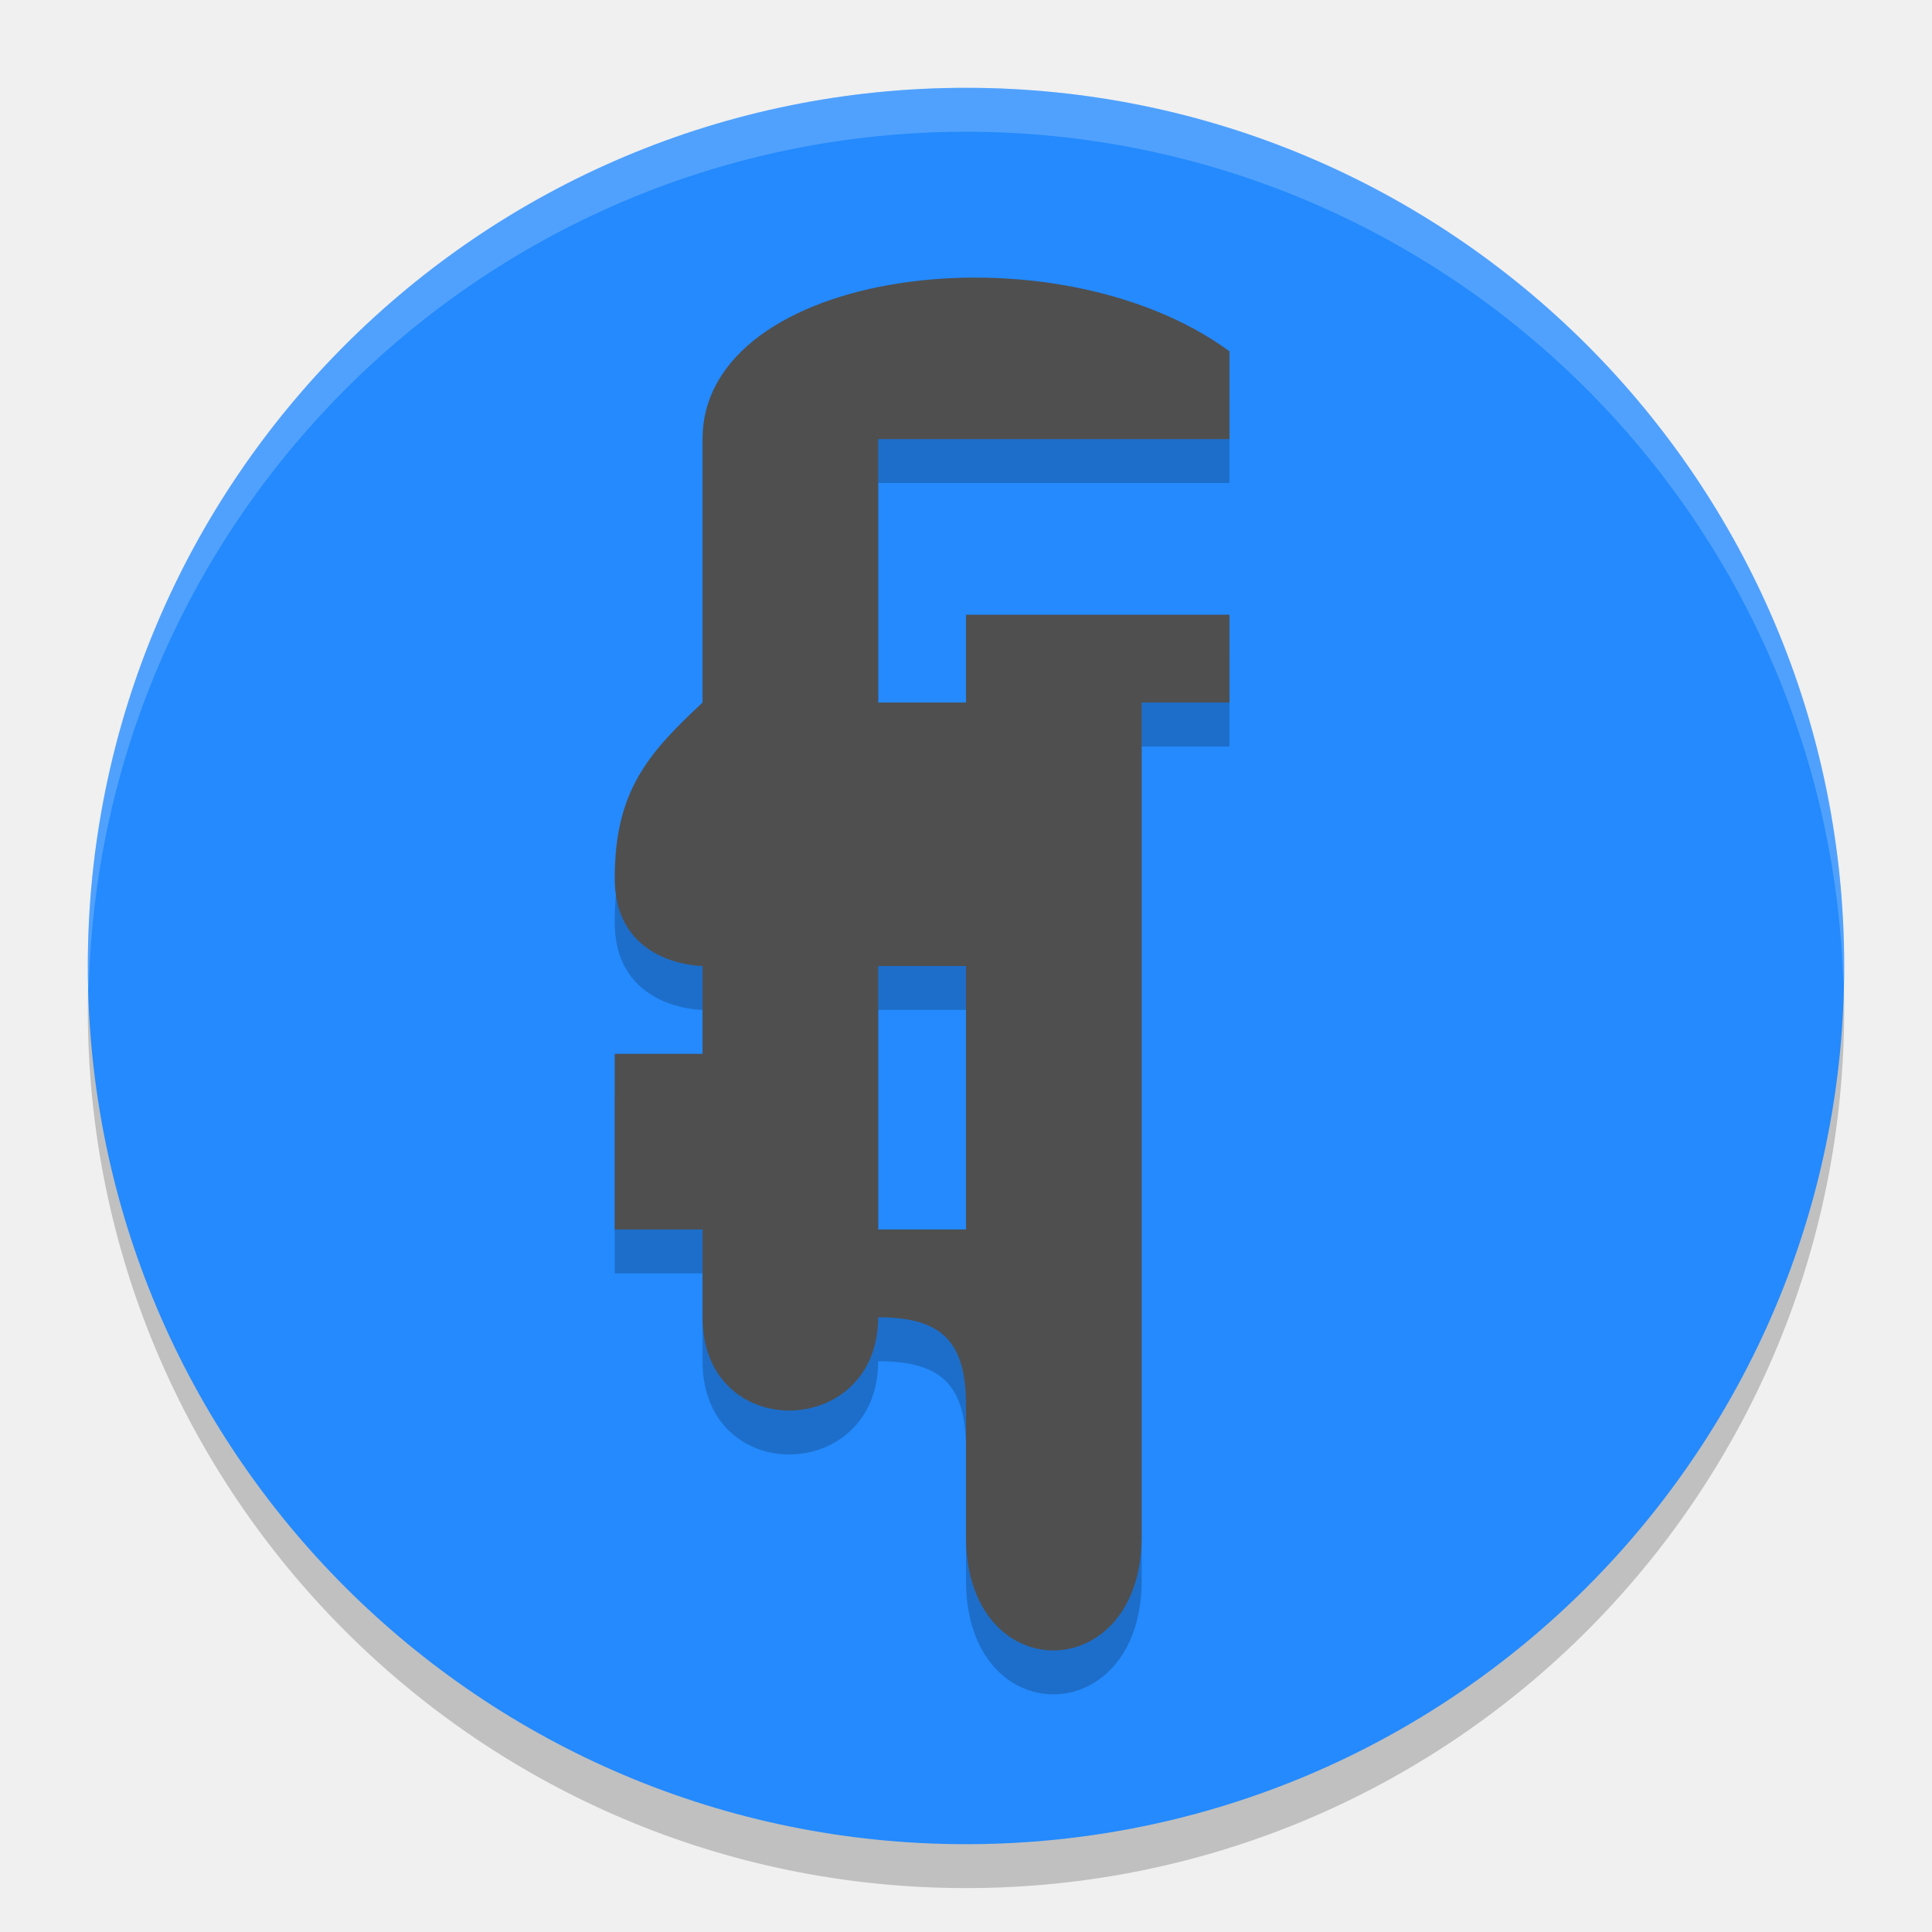
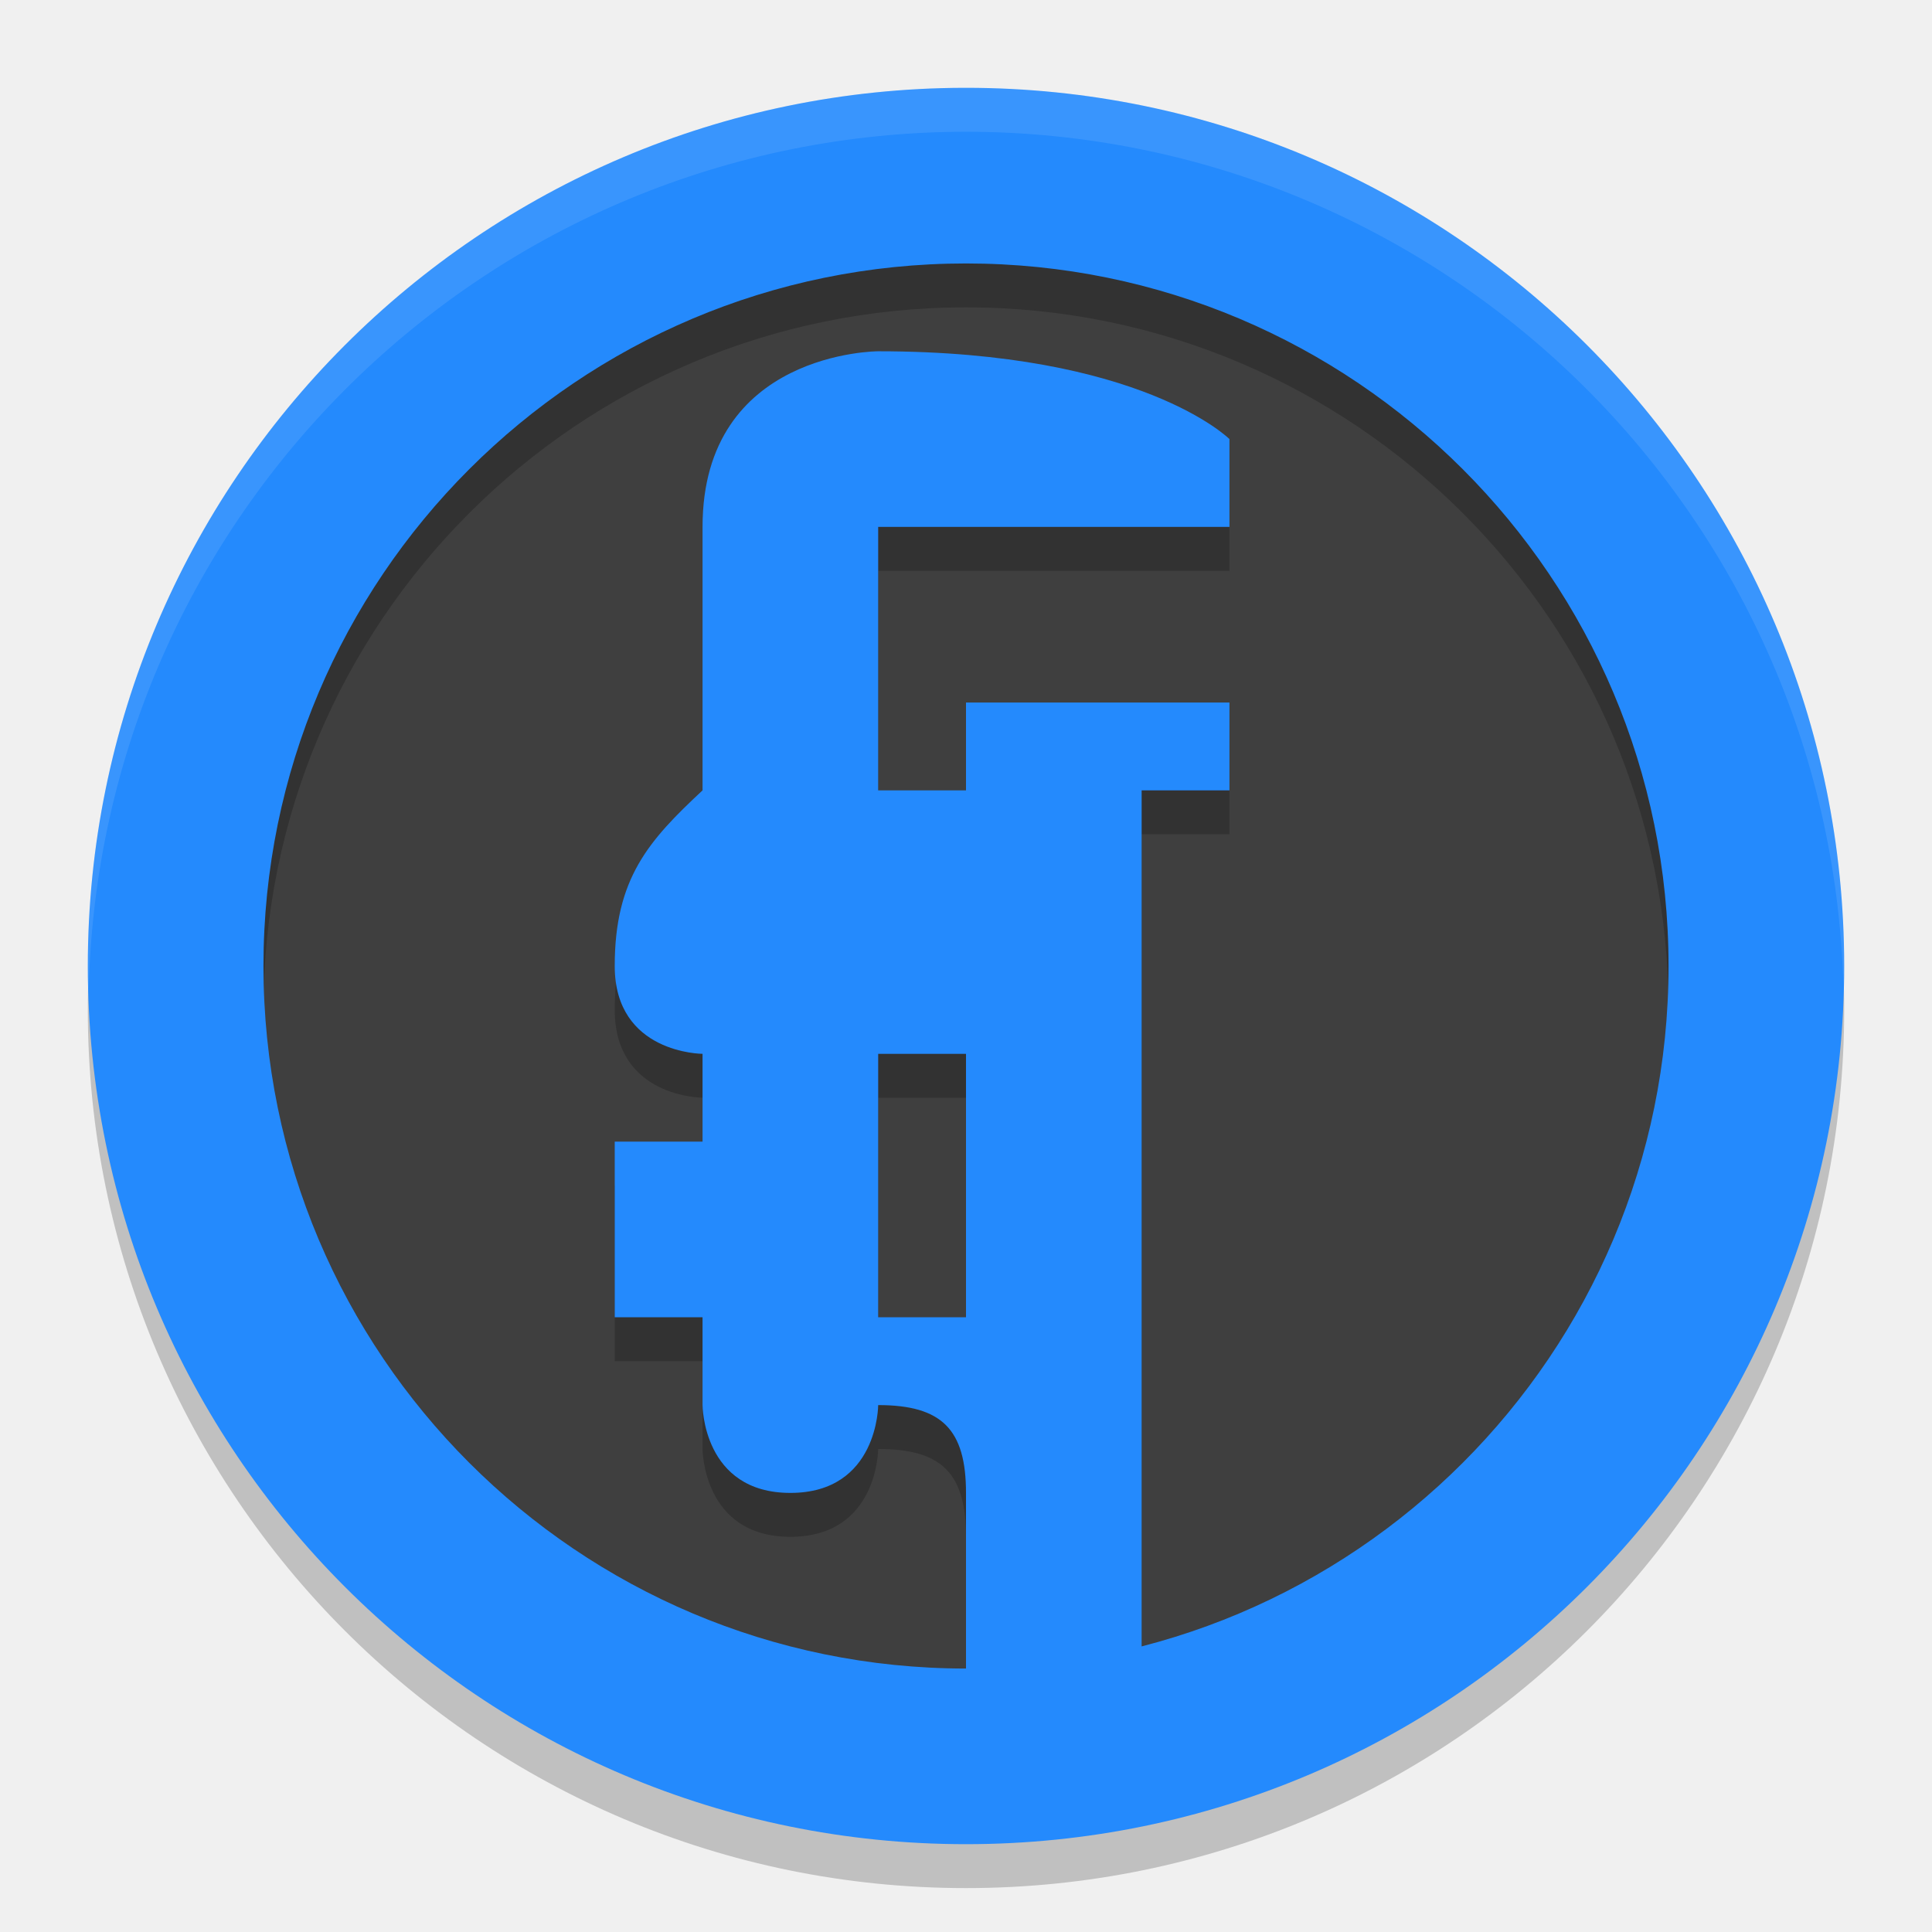
<svg xmlns="http://www.w3.org/2000/svg" width="22" height="22" version="1.1">
-   <circle cx="11" cy="11.5" r="10" opacity=".2" />
-   <circle cx="11" cy="11" r="10" fill="#248afd" />
-   <path d="M 11,1 A 10,10 0 0 0 1,11 10,10 0 0 0 1.01,11.293 10,10 0 0 1 11,1.5 10,10 0 0 1 20.99,11.207 10,10 0 0 0 21,11 10,10 0 0 0 11,1 Z" fill="#fff" opacity=".2" />
-   <path d="m11 14.5h-1v-3h1zm-1-9h4v-1c-2-1.463-6-0.939-6 1v3c-0.611 0.571-1 1-1 2s1 1 1 1v1h-1v2h1v1c0 1.44 2 1.392 2 0 0.724 0 1 0.276 1 1v1.5c0 1.737 2 1.713 2 0v-9.5h1v-1h-3v1h-1z" opacity=".2" />
-   <path d="m11 14h-1v-3h1zm-1-9h4v-1c-2-1.463-6-0.939-6 1v3c-0.611 0.571-1 1-1 2s1 1 1 1v1h-1v2h1v1c0 1.44 2 1.392 2 0 0.724 0 1 0.276 1 1v1.5c0 1.737 2 1.713 2 0v-9.5h1v-1h-3v1h-1z" fill="#4f4f4f" />
+   <g transform="translate(-1,-1)">
+     <circle style="fill:#3f3f3f" cx="12" cy="12" r="9" />
+     <path style="opacity:0.2" d="M 11.98,2.5 A 10,10 0 0 0 2,12.5 10,10 0 0 0 12,22.5 10,10 0 0 0 22,12.5 10,10 0 0 0 12,2.5 10,10 0 0 0 11.98,2.5 Z M 12,4.5 A 8,8 0 0 1 20,12.5 8,8 0 0 1 12,20.5 8,8 0 0 1 4,12.5 8,8 0 0 1 12,4.5 Z" />
+     <path style="opacity:0.2" d="M 12,16.5 H 11 V 13.5 H 12 Z M 11,7.5 H 15 V 6.5 C 15,6.5 14,5.5 11,5.5 11,5.5 9,5.5 9,7.5 V 10.5 C 8.389,11.07 8,11.5 8,12.5 8,13.5 9,13.5 9,13.5 V 14.5 H 8 V 16.5 H 9 V 17.5 C 9,17.5 9,18.5 10,18.5 11,18.5 11,17.5 11,17.5 11.724,17.5 12,17.776 12,18.5 V 20.5 C 12,20.5 12,21.5 13,21.5 14,21.5 14,20.5 14,20.5 V 10.5 H 15 V 9.5 H 12 V 10.5 H 11 Z" />
+     <path style="fill:#248afd" d="M 12,16 H 11 V 13 H 12 Z M 11,7 H 15 V 6 C 15,6 14,5 11,5 11,5 9,5 9,7 V 10 C 8.389,10.57 8,11 8,12 8,13 9,13 9,13 V 14 H 8 V 16 H 9 V 17 C 9,17 9,18 10,18 11,18 11,17 11,17 11.724,17 12,17.276 12,18 V 20 C 12,20 12,21 13,21 14,21 14,20 14,20 V 10 H 15 V 9 H 12 V 10 H 11 Z" />
+     <path style="fill:#248afd" d="M 11.98,2 A 10,10 0 0 0 2,12 10,10 0 0 0 12,22 10,10 0 0 0 22,12 10,10 0 0 0 12,2 10,10 0 0 0 11.98,2 Z M 12,4 A 8,8 0 0 1 20,12 8,8 0 0 1 12,20 8,8 0 0 1 4,12 8,8 0 0 1 12,4 Z" />
+     <path fill="#ffffff" style="opacity:0.1" d="M 12,2 A 10,10 0 0 0 2,12 10,10 0 0 0 2.01,12.293 10,10 0 0 1 12,2.5 10,10 0 0 1 21.99,12.207 10,10 0 0 0 22,12 10,10 0 0 0 12,2 Z" />
+   </g>
</svg>
